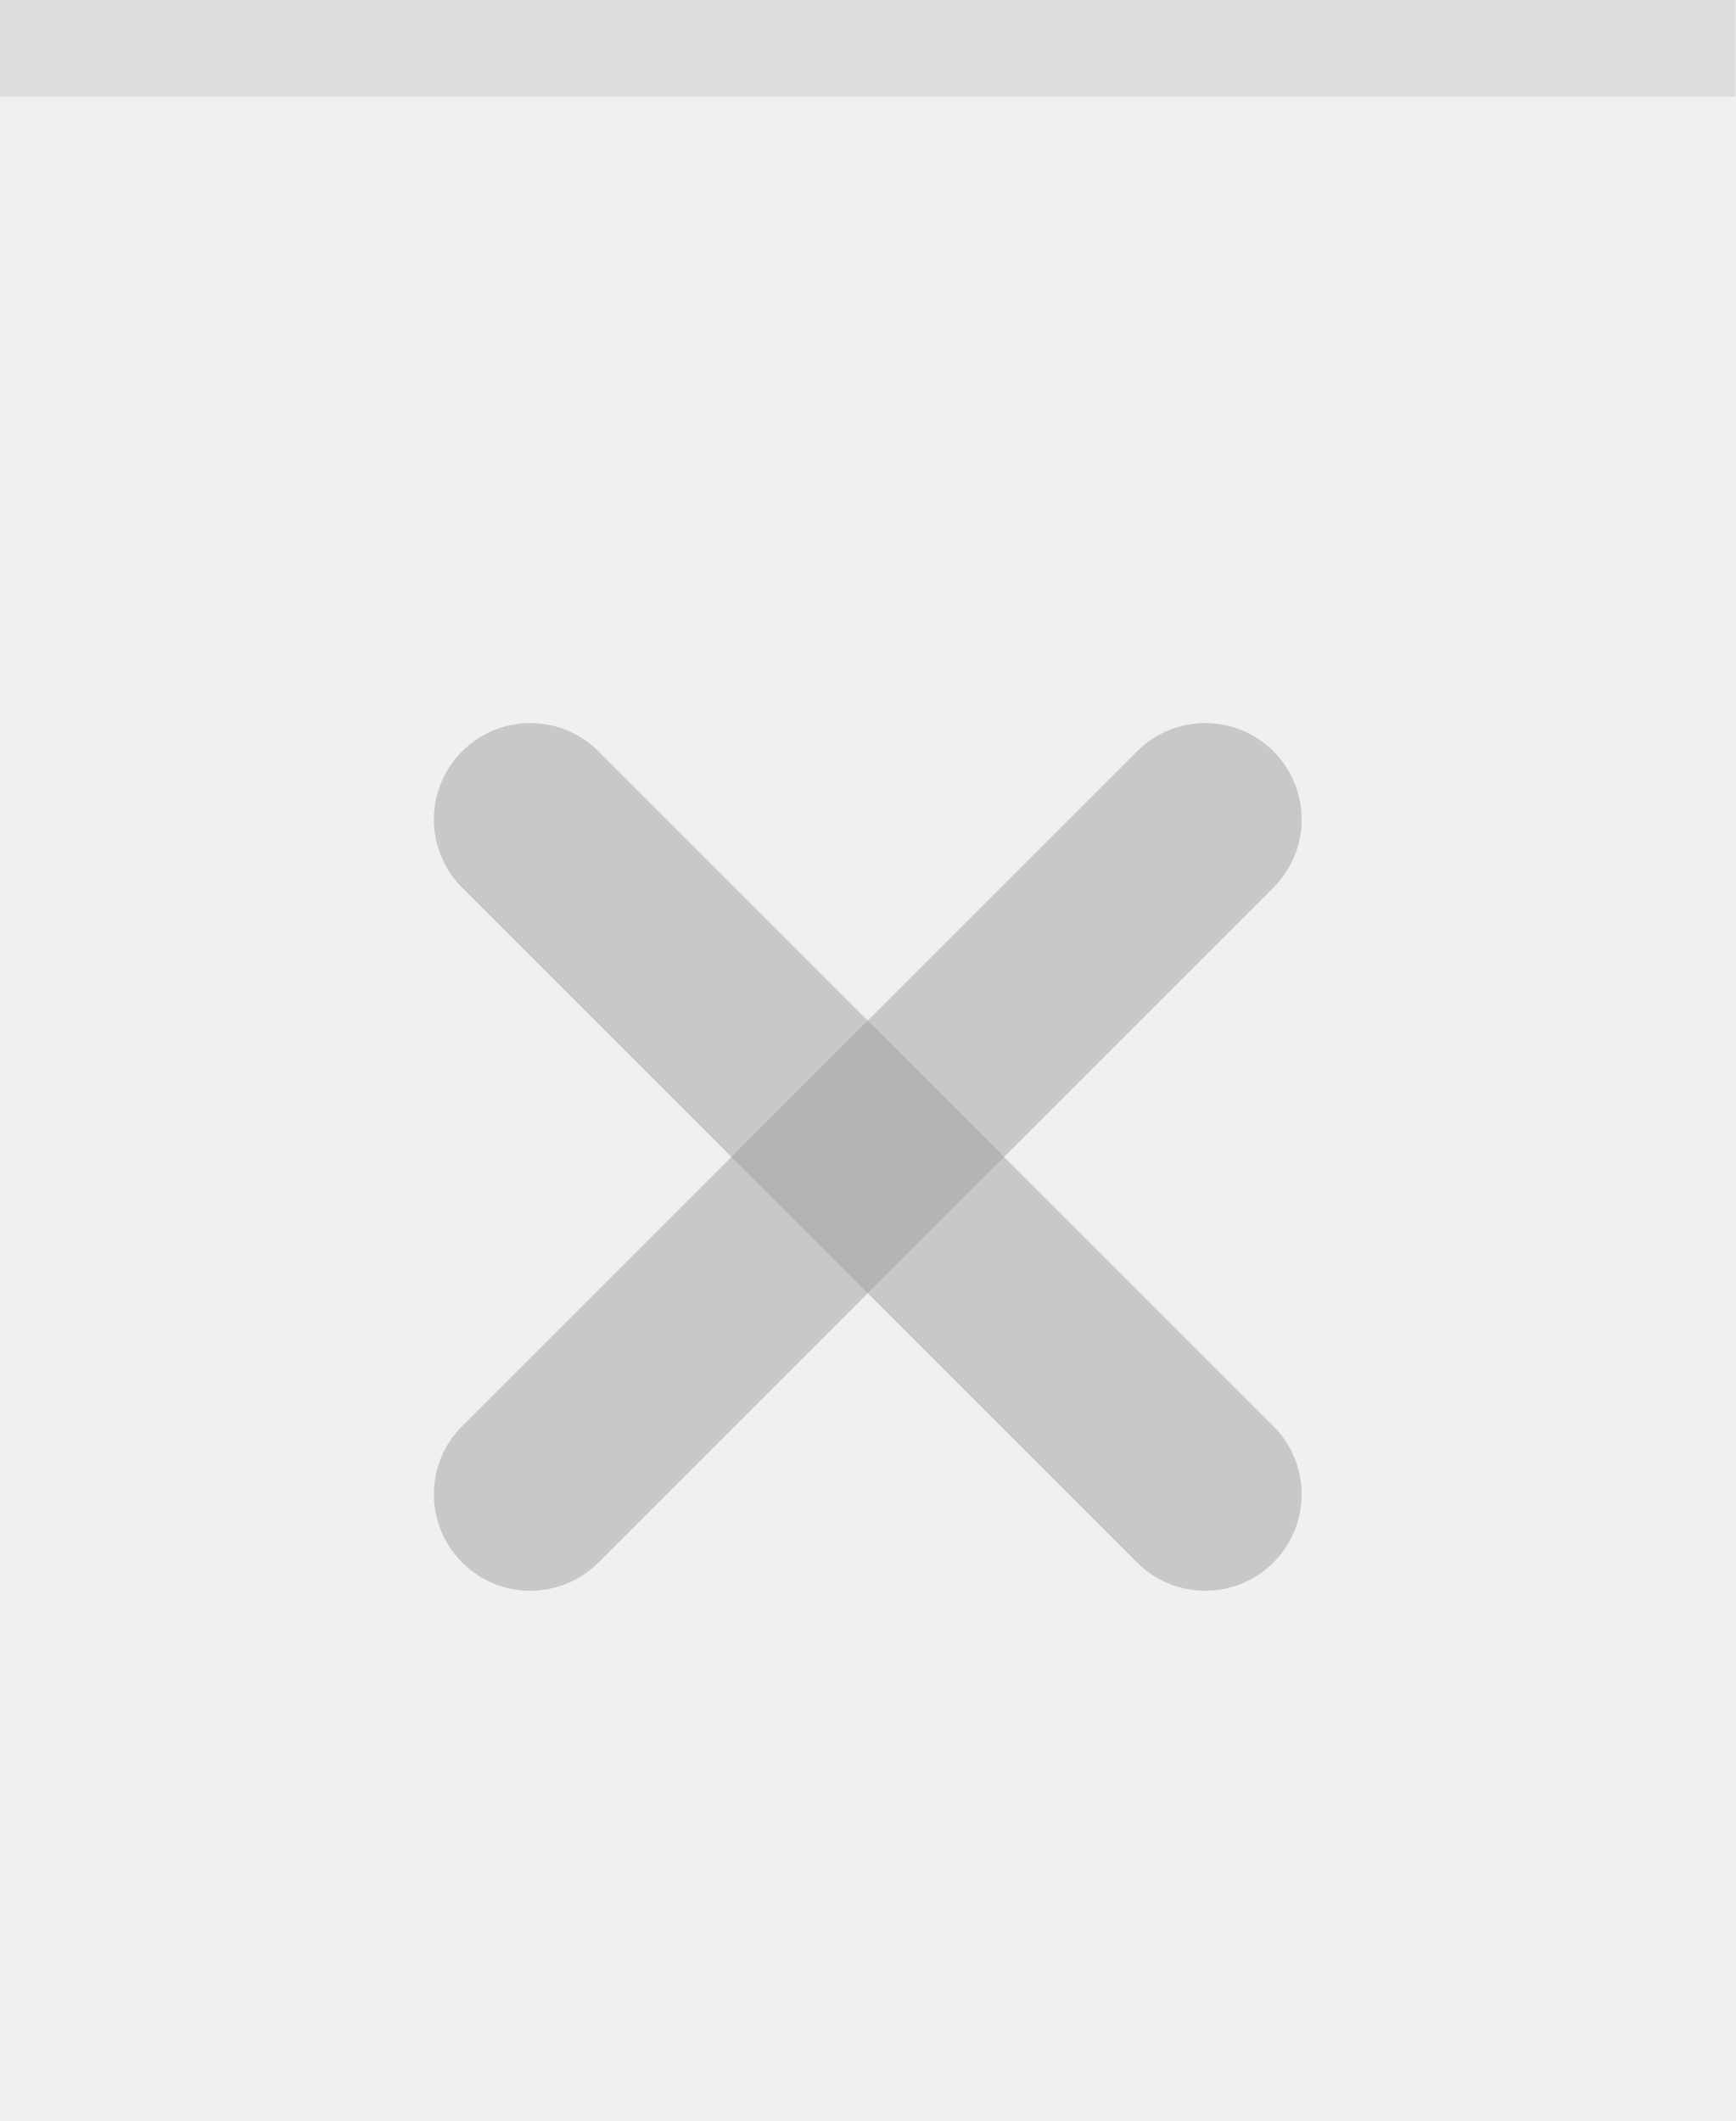
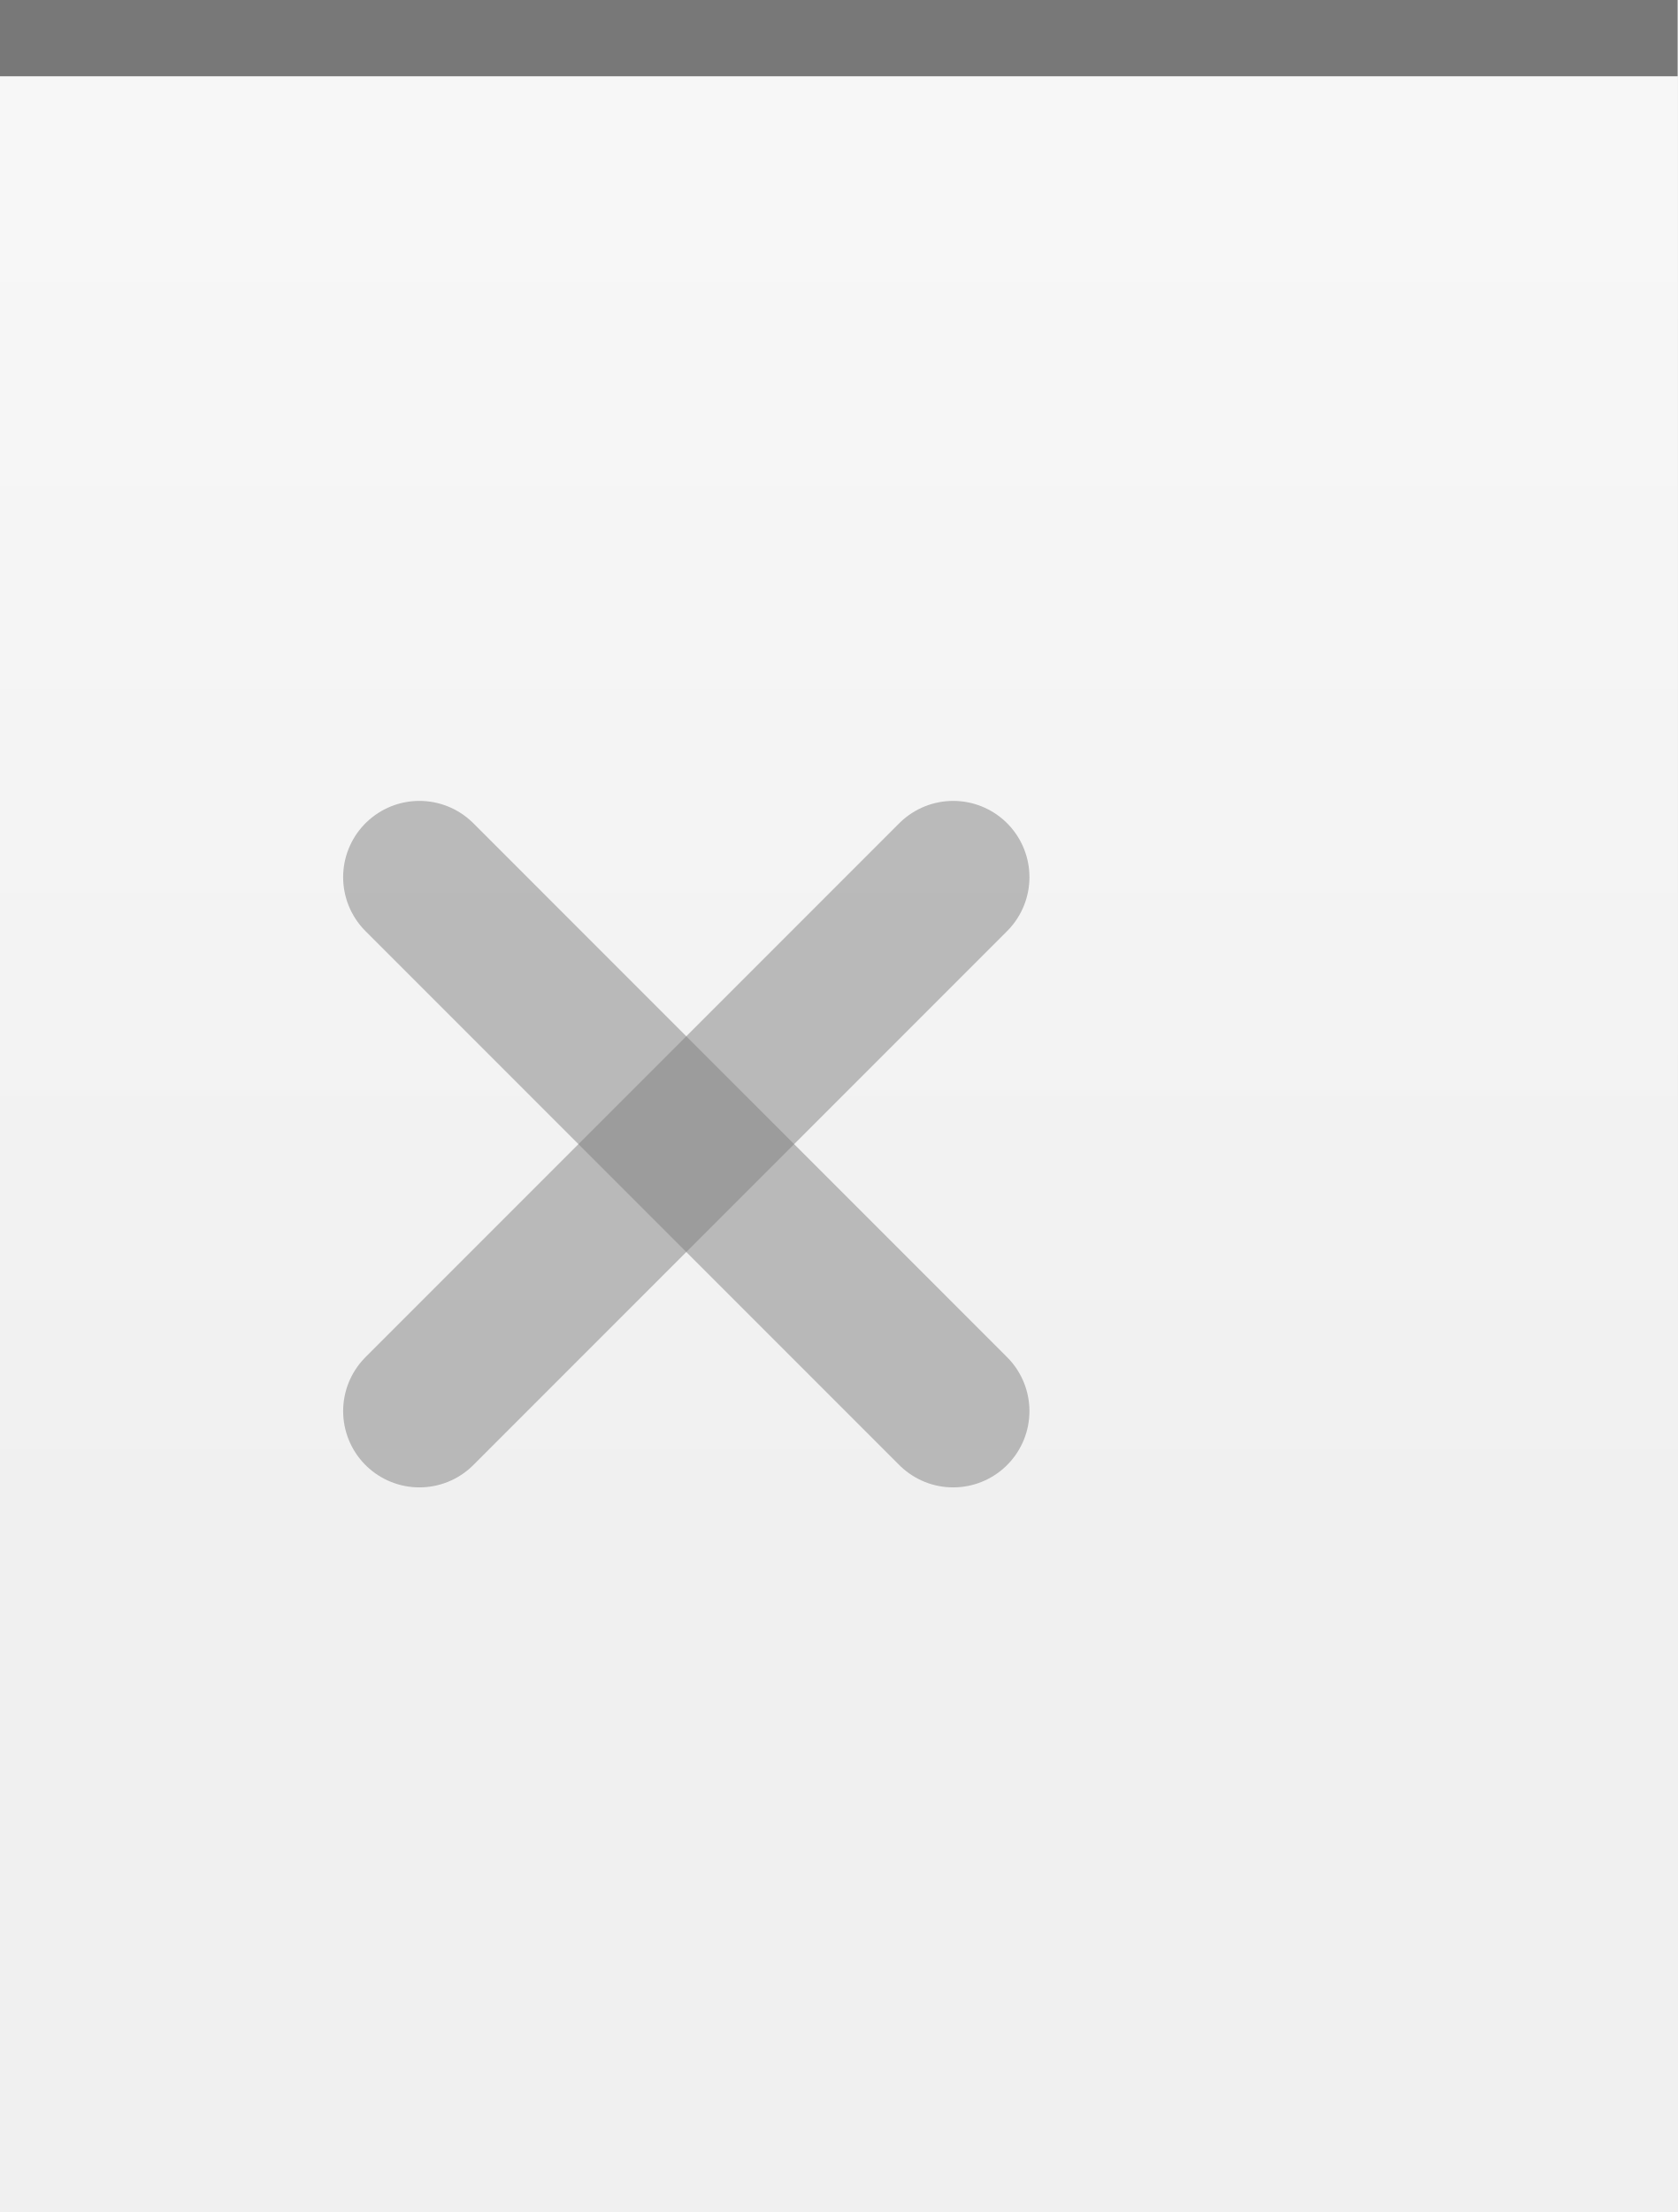
- <svg xmlns="http://www.w3.org/2000/svg" xmlns:xlink="http://www.w3.org/1999/xlink" width="18" height="22" id="svg2" version="1.0">
-   <defs id="defs4">
-     <linearGradient id="linearGradient3143">
-       <stop style="stop-color:#ffffff;stop-opacity:0.0;" offset="0" id="stop3145" />
-       <stop style="stop-color:#ffffff;stop-opacity:0.00;" offset="1" id="stop3147" />
-     </linearGradient>
-     <linearGradient id="linearGradient5847">
-       <stop id="stop5849" offset="0" style="stop-color:#ffffff;stop-opacity:0.75;" />
-       <stop id="stop5851" offset="0.75" style="stop-color:#ffffff;stop-opacity:0.15;" />
-       <stop id="stop14" offset="1" style="stop-color:#ffffff;stop-opacity:0.00;" />
-     </linearGradient>
-     <linearGradient xlink:href="#linearGradient5847" id="linearGradient3148" x1="0" y1="0" x2="0" y2="15" gradientUnits="userSpaceOnUse" spreadMethod="none" />
-     <linearGradient id="linearGradient5873">
-       <stop id="stop5875" offset="0" style="stop-color:#ffffff;stop-opacity:0.15;" />
-       <stop id="stop5877" offset="0.5" style="stop-color:#ffffff;stop-opacity:0.00;" />
-       <stop id="stop5879" offset="1" style="stop-color:#ffffff;stop-opacity:0;" />
-     </linearGradient>
-     <linearGradient xlink:href="#linearGradient5873" id="linearGradient6962" x1="0" y1="0" x2="0" y2="8" gradientUnits="userSpaceOnUse" gradientTransform="matrix(1,0,0,0.2,0,1)" />
-     <linearGradient xlink:href="#linearGradient3143" id="linearGradient3149" x1="0" y1="13" x2="0" y2="22" gradientUnits="userSpaceOnUse" />
-   </defs>
-   <g id="layer1" style="display:inline">
-     <path style="fill:none;fill-opacity:0.50;fill-rule:evenodd;stroke:#a0a0a0;stroke-width:1px;stroke-linecap:square;stroke-linejoin:miter;stroke-opacity:0.25" d="M 0.5,0.5 L 17.5,0.5" id="path6059" />
-   </g>
-   <g id="layer2" style="display:inline">
-     <rect style="fill:url(#linearGradient3148);fill-opacity:0;fill-rule:evenodd;stroke:none;stroke-width:1;stroke-linecap:square;stroke-linejoin:miter;stroke-miterlimit:4;stroke-dasharray:none;stroke-opacity:1" id="rect6057" width="18" height="21" x="0" y="1" />
-   </g>
-   <g id="layer3">
-     <path style="fill:url(#linearGradient6962);fill-opacity:0;fill-rule:evenodd;stroke:none;stroke-width:1px;stroke-linejoin:miter;stroke-opacity:1" d="M 0,1 L 18,1 C 18,1 18,4 18,4 L 0,4 L 0,3 z " id="path6061" />
-     <rect style="fill:url(#linearGradient3149);fill-opacity:0.00;stroke:none;stroke-width:1;stroke-linejoin:round;stroke-miterlimit:4;stroke-dasharray:none;stroke-opacity:1" id="rect3141" width="18" height="13" x="0" y="12" />
-     <path style="fill:none;fill-opacity:0;fill-rule:evenodd;stroke:#ffffff;stroke-width:1px;stroke-linecap:square;stroke-linejoin:miter;stroke-opacity:0.0" d="M 0,1.5 L 18,1.5" id="path29" />
-   </g>
-   <g id="g20">
-     <g id="g2328" transform="translate(3,6)">
-       <path id="path2221" d="M 2.5,2.5 L 9.5,9.5 L 9.5,9.5" style="opacity:0.50;fill:none;fill-opacity:0.50;fill-rule:evenodd;stroke:#a0a0a0;stroke-width:2;stroke-linecap:round;stroke-linejoin:miter;stroke-miterlimit:4;stroke-opacity:1" />
-       <path id="path2225" d="M 2.5,9.5 L 9.5,2.5" style="opacity:0.50;fill:none;fill-opacity:0.50;fill-rule:evenodd;stroke:#a0a0a0;stroke-width:2;stroke-linecap:round;stroke-linejoin:miter;stroke-miterlimit:4;stroke-opacity:1" />
+ <svg xmlns="http://www.w3.org/2000/svg" xmlns:xlink="http://www.w3.org/1999/xlink" width="22" height="29" id="svg2" version="1.0">
+   <defs id="defs28" />
+   <g transform="scale(1)" id="g3">
+     <defs id="defs4">
+       <linearGradient id="linearGradient1886">
+         <stop style="stop-color:white;stop-opacity:1;" offset="0" id="stop1888" />
+         <stop style="stop-color:white;stop-opacity:0.15;" offset="1" id="stop1890" />
+       </linearGradient>
+       <linearGradient xlink:href="#linearGradient1886" id="linearGradient1892" x1="0" y1="1" x2="0" y2="18" gradientUnits="userSpaceOnUse" gradientTransform="matrix(1,0,0,1,0,0)" />
+     </defs>
+     <g id="layer2" style="display:inline">
+       <path style="fill:none;fill-opacity:1;fill-rule:evenodd;stroke:none;stroke-width:1;stroke-linecap:square;stroke-linejoin:miter;stroke-miterlimit:4;stroke-dasharray:none;stroke-opacity:1" d="M 0,0.5 L 22,0.5 C 22,0.5 22,28 22,28 L 0,28 L 0,0.5 z " id="path6057" />
+     </g>
+     <g id="layer3">
+       <path style="fill:none;fill-opacity:0.60;fill-rule:evenodd;stroke:none;stroke-width:1px;stroke-linecap:square;stroke-linejoin:miter;stroke-opacity:1" d="M 0,1 L 22,1 C 22,1 22,4 22,4 L 0,4 L 0,3 z " id="path6061" />
+       <rect style="opacity:0.5;fill:url(#linearGradient1892);fill-opacity:1;stroke:none;stroke-width:0;stroke-linecap:round;stroke-linejoin:round;stroke-miterlimit:4;stroke-dasharray:none;stroke-opacity:1" id="rect1884" width="22" height="18" x="0" y="1" />
+     </g>
+     <g id="layer1" style="display:inline">
+       <path style="fill:none;fill-opacity:0;fill-rule:evenodd;stroke:black;stroke-width:1px;stroke-linecap:square;stroke-linejoin:miter;stroke-opacity:0.50" d="M 0.5,0.5 L 21.5,0.5" id="path6059" />
+     </g>
+     <g id="g20">
+       <g id="g2327" transform="translate(3,9)">
+         <path id="path2221" d="M 2.5,2.5 L 9.5,9.5 L 9.5,9.5" style="opacity:0.50;fill:none;fill-opacity:0;fill-rule:evenodd;stroke:#7f7f7f;stroke-width:2;stroke-linecap:round;stroke-linejoin:miter;stroke-miterlimit:4;stroke-opacity:1" />
+         <path id="path2225" d="M 2.5,9.5 L 9.5,2.5" style="opacity:0.50;fill:none;fill-opacity:0;fill-rule:evenodd;stroke:#7f7f7f;stroke-width:2;stroke-linecap:round;stroke-linejoin:miter;stroke-miterlimit:4;stroke-opacity:1" />
+       </g>
+     </g>
+     <g id="layer5">
+       <path style="fill:none;fill-opacity:0;fill-rule:evenodd;stroke:black;stroke-width:1px;stroke-linecap:square;stroke-linejoin:miter;stroke-opacity:0.0" d="M 0.5,28.5 L 21.5,28.5" id="path6989" />
    </g>
  </g>
</svg>
